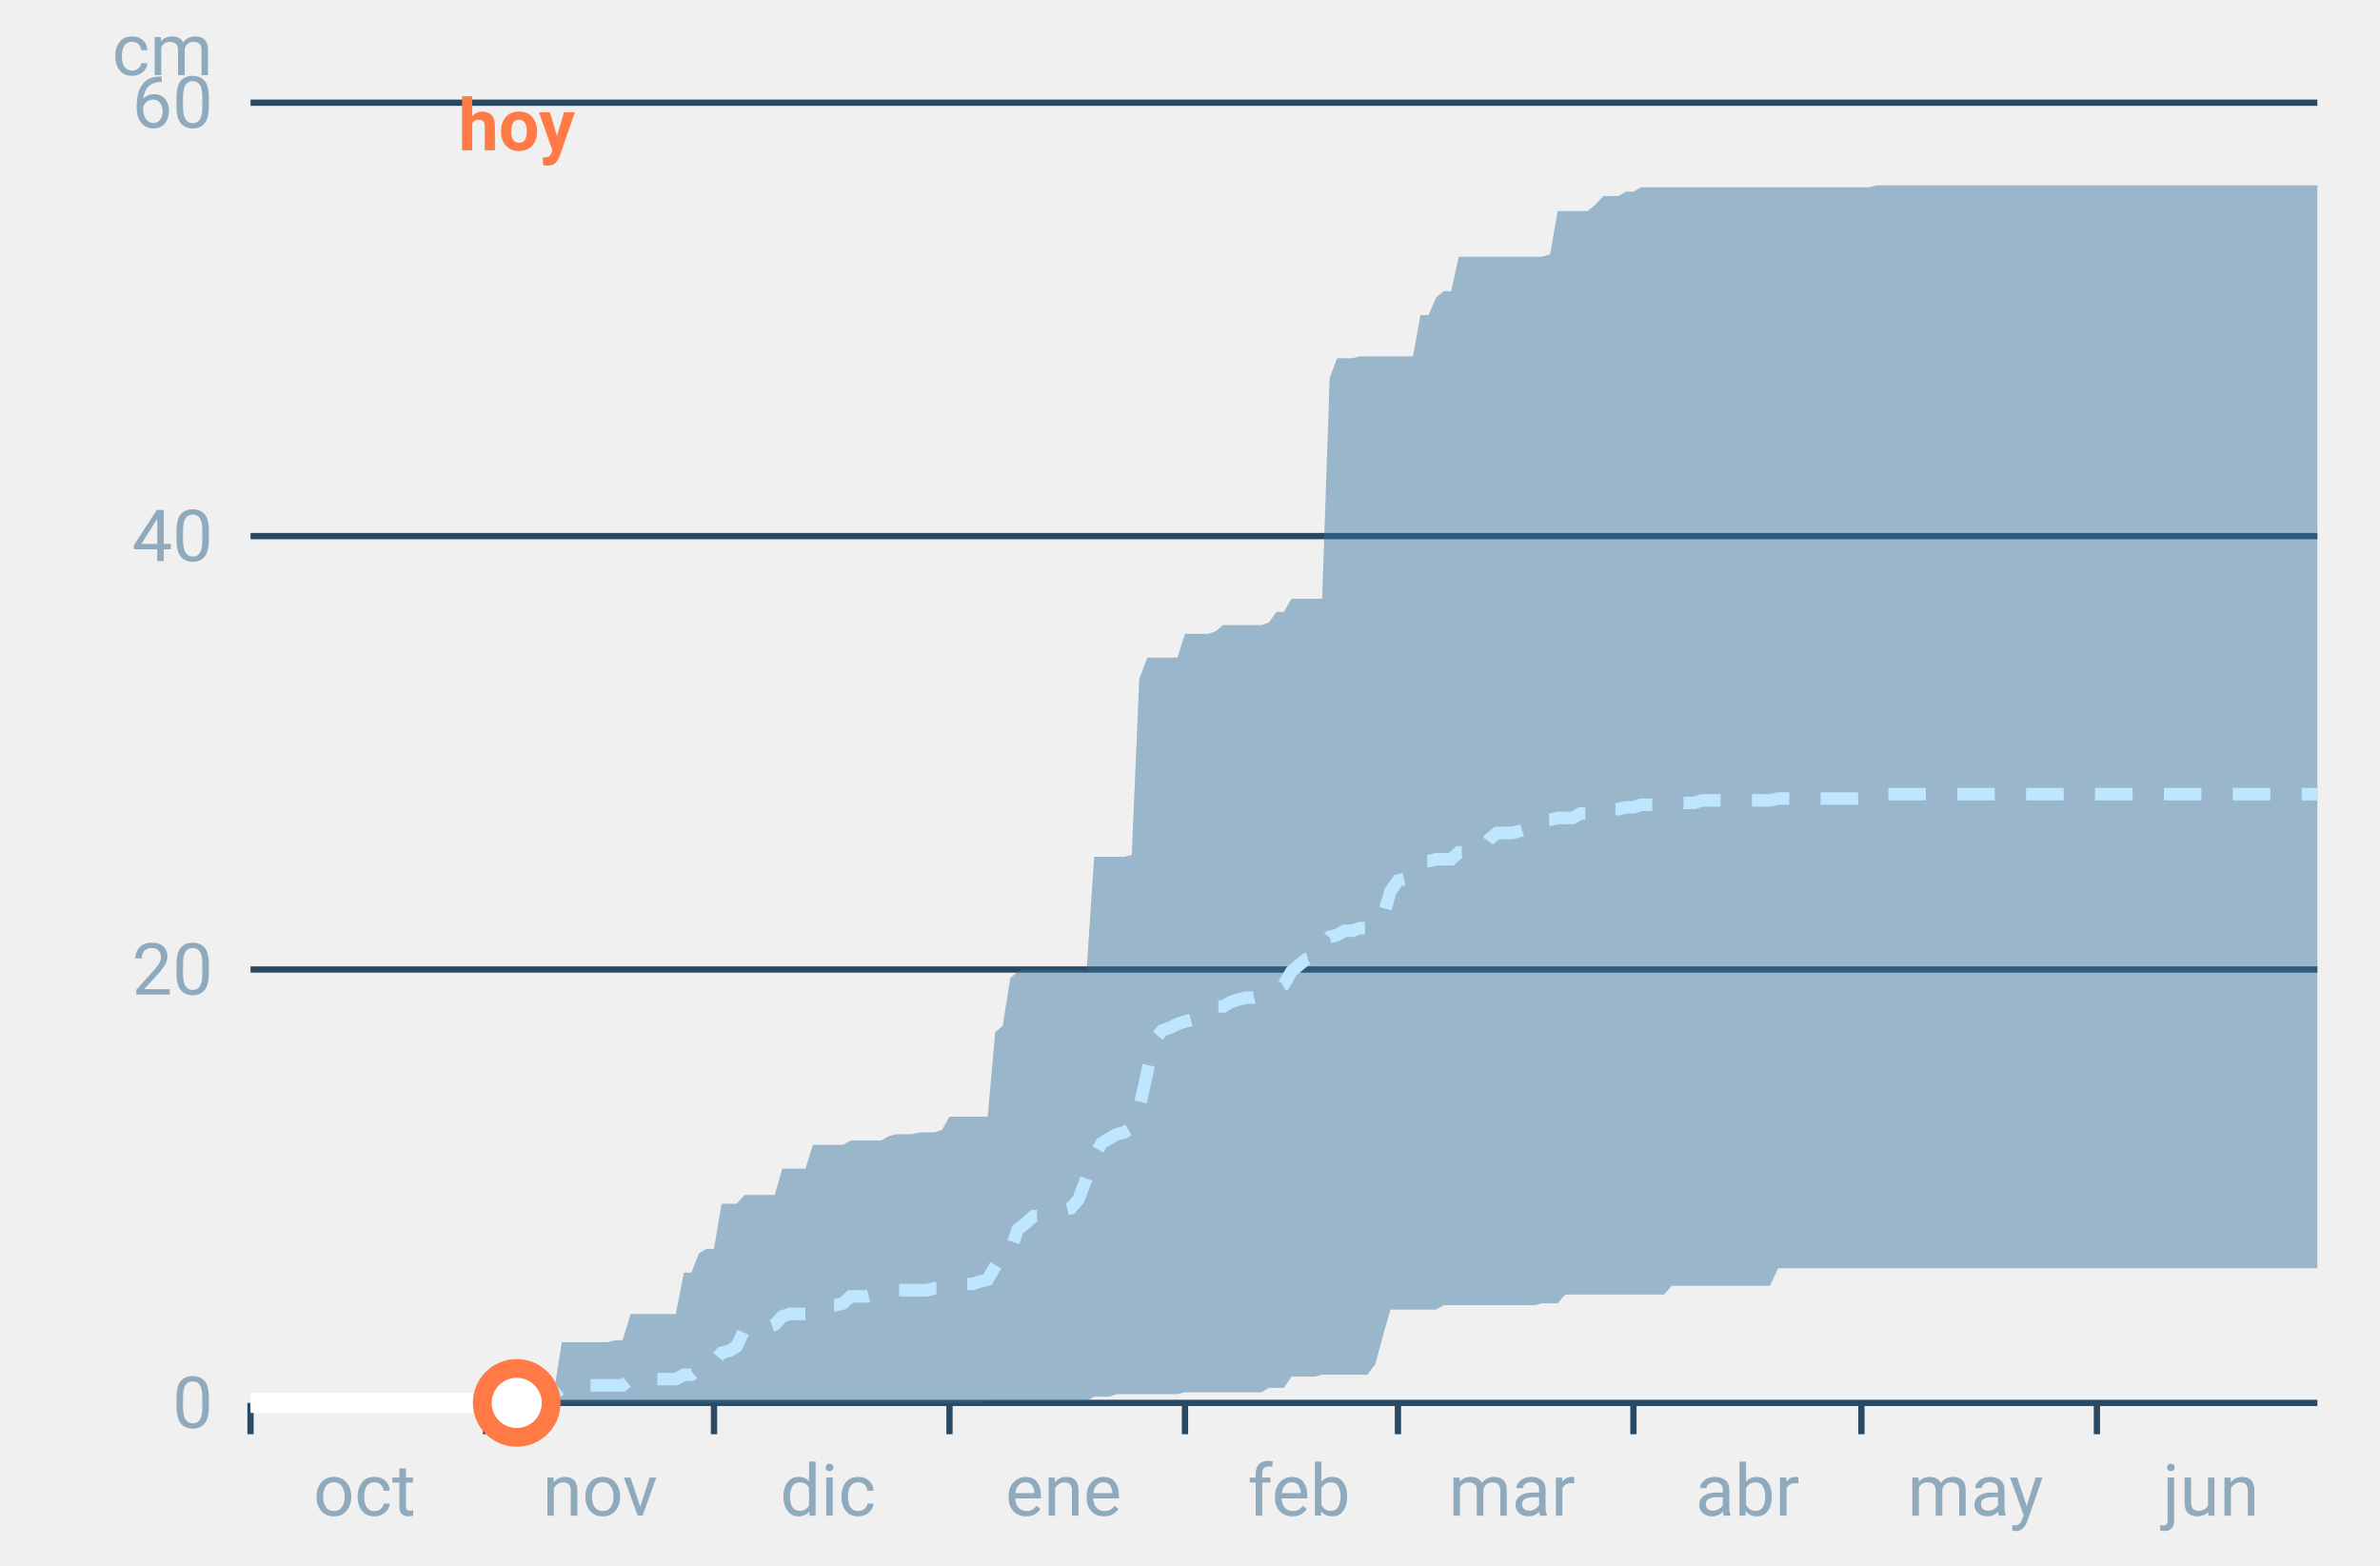
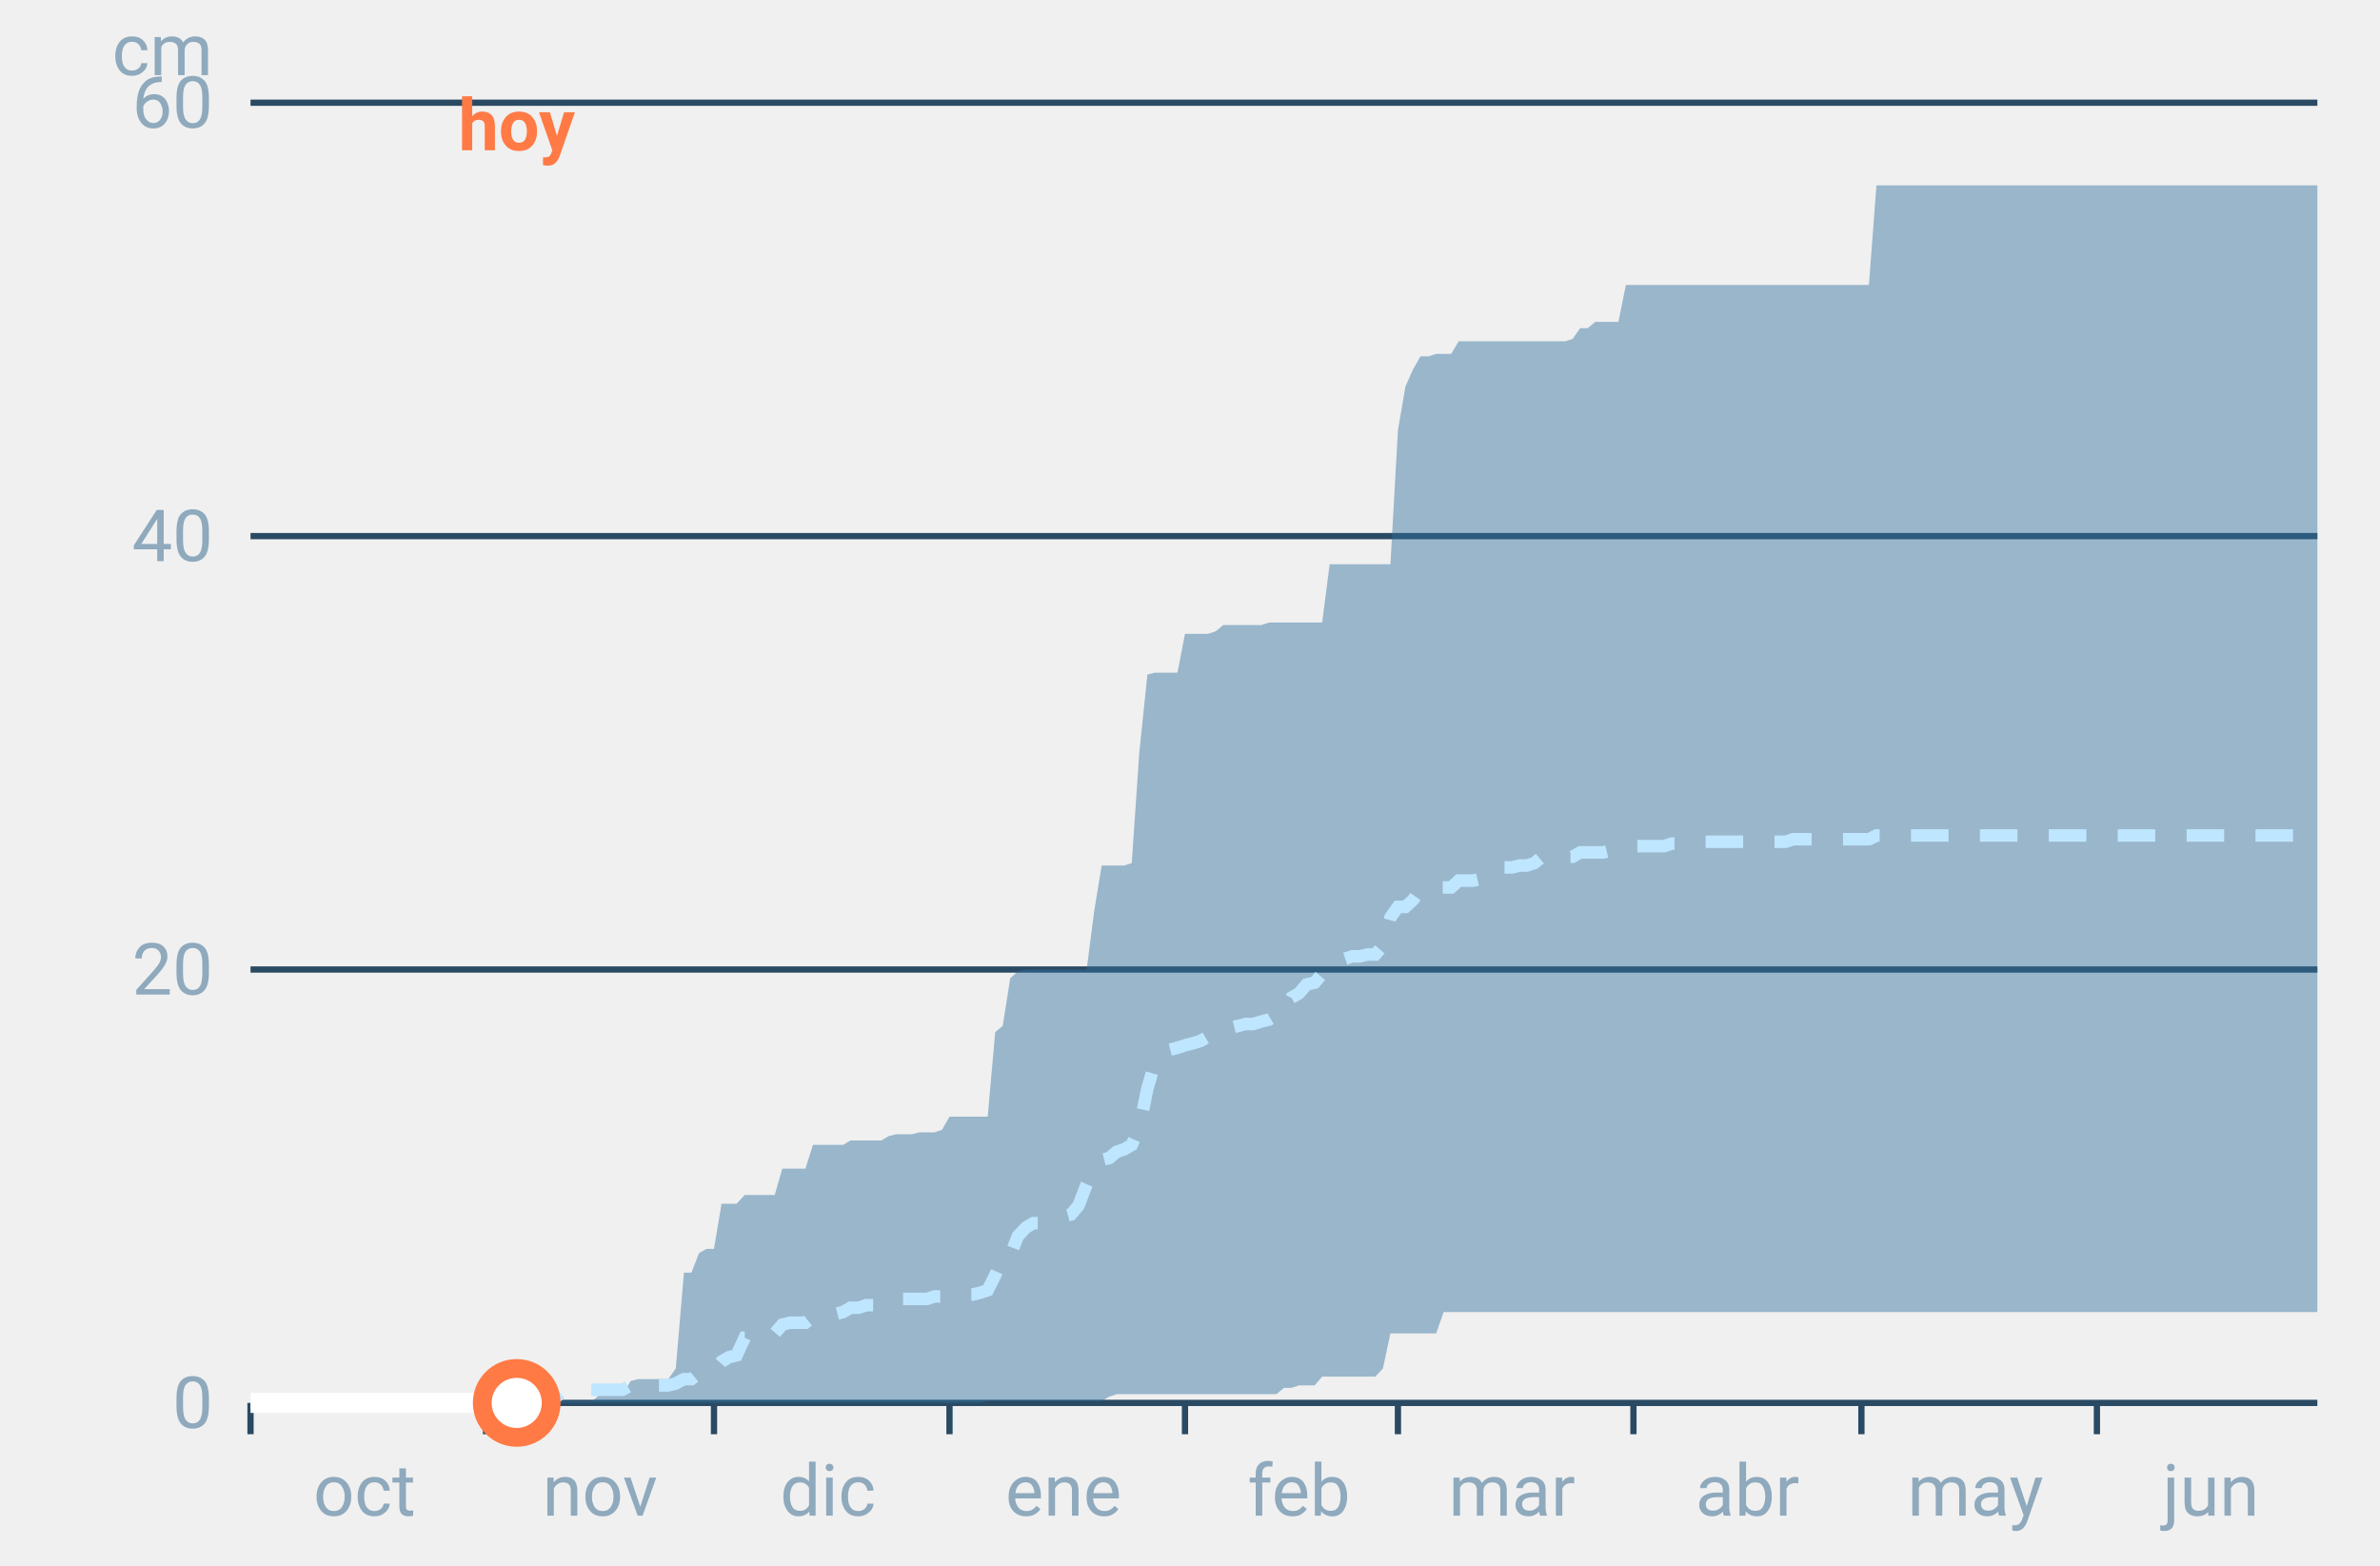
<svg xmlns="http://www.w3.org/2000/svg" font-family="-apple-system,BlinkMacSystemFont,Segoe UI,Roboto,Helvetica,Arial,sans-serif" viewBox="0 0 380 250" role="img" aria-labelledby="cgnv-ac-m" class="cgnv-svg">
  <line x1="40" x2="370" y1="224.0" y2="224.0" stroke="#2a4a63" />
  <text x="34" y="228.0" font-size="11.5" text-anchor="end" fill="#8fa9bd">0</text>
  <line x1="40" x2="370" y1="154.8" y2="154.8" stroke="#2a4a63" />
  <text x="34" y="158.8" font-size="11.5" text-anchor="end" fill="#8fa9bd">20</text>
  <line x1="40" x2="370" y1="85.6" y2="85.6" stroke="#2a4a63" />
  <text x="34" y="89.6" font-size="11.5" text-anchor="end" fill="#8fa9bd">40</text>
  <line x1="40" x2="370" y1="16.4" y2="16.4" stroke="#2a4a63" />
  <text x="34" y="20.4" font-size="11.5" text-anchor="end" fill="#8fa9bd">60</text>
  <text x="34" y="12" font-size="11.5" text-anchor="end" fill="#8fa9bd">cm</text>
  <line x1="40.0" x2="40.0" y1="224" y2="229" stroke="#2a4a63" />
  <text x="58.2" y="242" font-size="11.5" text-anchor="middle" fill="#8fa9bd">oct</text>
  <line x1="77.6" x2="77.6" y1="224" y2="229" stroke="#2a4a63" />
  <text x="95.8" y="242" font-size="11.5" text-anchor="middle" fill="#8fa9bd">nov</text>
  <line x1="114.0" x2="114.0" y1="224" y2="229" stroke="#2a4a63" />
  <text x="132.2" y="242" font-size="11.5" text-anchor="middle" fill="#8fa9bd">dic</text>
  <line x1="151.6" x2="151.6" y1="224" y2="229" stroke="#2a4a63" />
  <text x="169.8" y="242" font-size="11.5" text-anchor="middle" fill="#8fa9bd">ene</text>
  <line x1="189.2" x2="189.2" y1="224" y2="229" stroke="#2a4a63" />
  <text x="207.4" y="242" font-size="11.5" text-anchor="middle" fill="#8fa9bd">feb</text>
  <line x1="223.2" x2="223.2" y1="224" y2="229" stroke="#2a4a63" />
  <text x="241.4" y="242" font-size="11.5" text-anchor="middle" fill="#8fa9bd">mar</text>
  <line x1="260.8" x2="260.8" y1="224" y2="229" stroke="#2a4a63" />
  <text x="279.0" y="242" font-size="11.5" text-anchor="middle" fill="#8fa9bd">abr</text>
  <line x1="297.2" x2="297.2" y1="224" y2="229" stroke="#2a4a63" />
  <text x="315.4" y="242" font-size="11.5" text-anchor="middle" fill="#8fa9bd">may</text>
  <line x1="334.8" x2="334.8" y1="224" y2="229" stroke="#2a4a63" />
  <text x="353.0" y="242" font-size="11.5" text-anchor="middle" fill="#8fa9bd">jun</text>
-   <polygon points="40.0,224.0 41.2,224.0 42.4,224.0 43.6,224.0 44.9,224.0 46.1,224.0 47.3,224.0 48.5,224.0 49.7,224.0 50.9,224.0 52.1,224.0 53.3,224.0 54.6,224.0 55.8,224.0 57.0,224.0 58.2,224.0 59.4,224.0 60.6,224.0 61.8,224.0 63.1,224.0 64.3,224.0 65.5,224.0 66.7,224.0 67.9,224.0 69.1,224.0 70.3,224.0 71.5,224.0 72.8,224.0 74.0,224.0 75.2,224.0 76.4,224.0 77.6,224.0 78.8,224.0 80.0,224.0 81.2,223.7 82.5,223.7 83.7,223.7 84.9,223.7 86.1,223.7 87.3,221.9 88.5,221.9 89.7,214.3 91.0,214.3 92.2,214.3 93.4,214.3 94.6,214.3 95.8,214.3 97.0,214.3 98.2,214.0 99.4,214.0 100.7,209.8 101.9,209.8 103.1,209.8 104.3,209.8 105.5,209.8 106.7,209.8 107.9,209.8 109.2,203.2 110.4,203.2 111.6,200.1 112.8,199.4 114.0,199.4 115.2,192.2 116.4,192.2 117.6,192.2 118.9,190.8 120.1,190.8 121.3,190.8 122.5,190.8 123.7,190.8 124.9,186.6 126.1,186.6 127.4,186.6 128.6,186.6 129.8,182.8 131.0,182.8 132.2,182.8 133.4,182.8 134.6,182.8 135.8,182.1 137.1,182.1 138.3,182.1 139.5,182.1 140.7,182.1 141.9,181.4 143.1,181.1 144.3,181.1 145.6,181.1 146.8,180.8 148.0,180.8 149.2,180.8 150.4,180.4 151.6,178.3 152.8,178.3 154.0,178.3 155.3,178.3 156.5,178.3 157.7,178.3 158.9,164.8 160.1,163.8 161.3,156.2 162.5,155.1 163.8,154.8 165.0,154.8 166.2,154.8 167.4,154.8 168.6,154.8 169.8,154.8 171.0,154.8 172.2,154.8 173.5,154.8 174.7,136.8 175.9,136.8 177.1,136.8 178.3,136.8 179.5,136.8 180.7,136.5 181.9,108.4 183.2,105.0 184.4,105.0 185.6,105.0 186.8,105.0 188.0,105.0 189.2,101.2 190.4,101.2 191.7,101.2 192.9,101.2 194.1,100.8 195.3,99.8 196.5,99.8 197.7,99.8 198.9,99.8 200.1,99.8 201.4,99.8 202.6,99.4 203.8,97.7 205.0,97.7 206.2,95.6 207.4,95.6 208.6,95.6 209.9,95.6 211.1,95.6 212.3,60.3 213.5,57.2 214.7,57.2 215.9,57.2 217.1,56.9 218.3,56.9 219.6,56.9 220.8,56.9 222.0,56.9 223.2,56.9 224.4,56.9 225.6,56.9 226.8,50.3 228.1,50.3 229.3,47.5 230.5,46.5 231.7,46.5 232.9,41.0 234.1,41.0 235.3,41.0 236.5,41.0 237.8,41.0 239.0,41.0 240.2,41.0 241.4,41.0 242.6,41.0 243.8,41.0 245.0,41.0 246.2,41.0 247.5,40.6 248.7,33.7 249.9,33.7 251.1,33.7 252.3,33.7 253.5,33.7 254.7,32.7 256.0,31.3 257.2,31.3 258.4,31.3 259.6,30.6 260.8,30.6 262.0,29.9 263.2,29.9 264.4,29.9 265.7,29.9 266.9,29.9 268.1,29.9 269.3,29.9 270.5,29.9 271.7,29.9 272.9,29.9 274.2,29.9 275.4,29.9 276.6,29.9 277.8,29.9 279.0,29.9 280.2,29.9 281.4,29.9 282.6,29.9 283.9,29.9 285.1,29.9 286.3,29.9 287.5,29.9 288.7,29.9 289.9,29.9 291.1,29.9 292.4,29.9 293.6,29.9 294.8,29.9 296.0,29.9 297.2,29.9 298.4,29.9 299.6,29.6 300.8,29.6 302.1,29.6 303.3,29.6 304.5,29.6 305.7,29.6 306.9,29.6 308.1,29.6 309.3,29.6 310.6,29.6 311.8,29.6 313.0,29.6 314.2,29.6 315.4,29.6 316.6,29.6 317.8,29.6 319.0,29.6 320.3,29.6 321.5,29.6 322.7,29.6 323.9,29.6 325.1,29.6 326.3,29.6 327.5,29.6 328.8,29.6 330.0,29.6 331.2,29.6 332.4,29.6 333.6,29.6 334.8,29.6 336.0,29.6 337.2,29.6 338.5,29.6 339.7,29.6 340.9,29.6 342.1,29.6 343.3,29.6 344.5,29.6 345.7,29.6 346.9,29.6 348.2,29.6 349.4,29.6 350.6,29.6 351.8,29.6 353.0,29.6 354.2,29.6 355.4,29.6 356.7,29.6 357.9,29.6 359.1,29.6 360.3,29.6 361.5,29.6 362.7,29.6 363.9,29.6 365.1,29.6 366.4,29.6 367.6,29.6 368.8,29.6 370.0,29.6 370.0,202.5 368.8,202.5 367.6,202.5 366.4,202.5 365.1,202.5 363.9,202.5 362.7,202.5 361.5,202.5 360.3,202.5 359.1,202.5 357.9,202.5 356.7,202.5 355.4,202.5 354.2,202.5 353.0,202.5 351.8,202.5 350.6,202.5 349.4,202.5 348.2,202.5 346.9,202.5 345.7,202.5 344.5,202.5 343.3,202.5 342.1,202.5 340.9,202.5 339.7,202.5 338.5,202.5 337.2,202.5 336.0,202.5 334.8,202.5 333.6,202.5 332.4,202.5 331.2,202.5 330.0,202.5 328.8,202.5 327.5,202.5 326.3,202.5 325.1,202.5 323.9,202.5 322.7,202.5 321.5,202.5 320.3,202.5 319.0,202.5 317.8,202.5 316.6,202.5 315.4,202.5 314.2,202.5 313.0,202.5 311.8,202.5 310.6,202.5 309.3,202.5 308.1,202.5 306.9,202.5 305.7,202.5 304.5,202.5 303.3,202.5 302.1,202.5 300.8,202.5 299.6,202.5 298.4,202.5 297.2,202.5 296.0,202.5 294.8,202.5 293.6,202.5 292.4,202.5 291.1,202.5 289.9,202.5 288.7,202.5 287.5,202.5 286.3,202.5 285.1,202.5 283.9,202.5 282.6,205.3 281.4,205.3 280.2,205.3 279.0,205.3 277.8,205.3 276.6,205.3 275.4,205.3 274.2,205.3 272.9,205.3 271.7,205.3 270.5,205.3 269.3,205.3 268.1,205.3 266.9,205.3 265.7,206.7 264.4,206.7 263.2,206.7 262.0,206.7 260.8,206.7 259.6,206.7 258.4,206.7 257.2,206.7 256.0,206.7 254.7,206.7 253.5,206.7 252.3,206.7 251.1,206.7 249.9,206.7 248.7,208.1 247.5,208.1 246.2,208.1 245.0,208.4 243.8,208.4 242.6,208.4 241.4,208.4 240.2,208.4 239.0,208.4 237.8,208.4 236.5,208.4 235.3,208.4 234.1,208.4 232.9,208.4 231.7,208.4 230.5,208.4 229.3,209.1 228.1,209.1 226.8,209.1 225.6,209.1 224.4,209.1 223.2,209.1 222.0,209.1 220.8,213.3 219.6,217.8 218.3,219.5 217.1,219.5 215.9,219.5 214.7,219.5 213.5,219.5 212.3,219.5 211.1,219.5 209.9,219.8 208.6,219.8 207.4,219.8 206.2,219.8 205.0,221.6 203.8,221.6 202.6,221.6 201.4,222.3 200.1,222.3 198.9,222.3 197.7,222.3 196.5,222.3 195.3,222.3 194.1,222.3 192.9,222.3 191.7,222.3 190.4,222.3 189.2,222.3 188.0,222.6 186.8,222.6 185.6,222.6 184.4,222.6 183.2,222.6 181.9,222.6 180.7,222.6 179.5,222.6 178.3,222.6 177.1,223.0 175.9,223.0 174.7,223.0 173.5,223.7 172.2,223.7 171.0,223.7 169.8,223.7 168.6,223.7 167.4,223.7 166.2,223.7 165.0,223.7 163.8,223.7 162.5,223.7 161.3,223.7 160.1,223.7 158.9,223.7 157.7,223.7 156.5,224.0 155.3,224.0 154.0,224.0 152.8,224.0 151.6,224.0 150.4,224.0 149.2,224.0 148.0,224.0 146.8,224.0 145.6,224.0 144.3,224.0 143.1,224.0 141.9,224.0 140.7,224.0 139.5,224.0 138.3,224.0 137.1,224.0 135.8,224.0 134.6,224.0 133.4,224.0 132.2,224.0 131.0,224.0 129.8,224.0 128.6,224.0 127.4,224.0 126.1,224.0 124.9,224.0 123.7,224.0 122.5,224.0 121.3,224.0 120.1,224.0 118.9,224.0 117.6,224.0 116.4,224.0 115.2,224.0 114.0,224.0 112.8,224.0 111.6,224.0 110.4,224.0 109.2,224.0 107.9,224.0 106.7,224.0 105.5,224.0 104.3,224.0 103.1,224.0 101.9,224.0 100.7,224.0 99.4,224.0 98.2,224.0 97.0,224.0 95.8,224.0 94.6,224.0 93.4,224.0 92.2,224.0 91.0,224.0 89.7,224.0 88.5,224.0 87.3,224.0 86.1,224.0 84.9,224.0 83.7,224.0 82.5,224.0 81.2,224.0 80.0,224.0 78.8,224.0 77.6,224.0 76.4,224.0 75.2,224.0 74.0,224.0 72.8,224.0 71.5,224.0 70.3,224.0 69.1,224.0 67.9,224.0 66.7,224.0 65.5,224.0 64.3,224.0 63.1,224.0 61.8,224.0 60.6,224.0 59.4,224.0 58.2,224.0 57.0,224.0 55.8,224.0 54.6,224.0 53.3,224.0 52.1,224.0 50.9,224.0 49.7,224.0 48.5,224.0 47.3,224.0 46.1,224.0 44.9,224.0 43.6,224.0 42.4,224.0 41.2,224.0 40.0,224.0" fill="#2f6f9f" fill-opacity=".45" />
-   <polyline points="40.0,224.0 41.2,224.0 42.4,224.0 43.6,224.0 44.9,224.0 46.1,224.0 47.3,224.0 48.5,224.0 49.7,224.0 50.9,224.0 52.1,224.0 53.3,224.0 54.6,224.0 55.8,224.0 57.0,224.0 58.2,224.0 59.4,224.0 60.6,224.0 61.8,224.0 63.1,224.0 64.3,224.0 65.5,223.7 66.7,223.7 67.9,223.7 69.1,223.7 70.3,223.7 71.5,223.7 72.8,223.7 74.0,223.7 75.2,223.7 76.4,223.3 77.6,223.3 78.8,223.3 80.0,223.3 81.2,223.3 82.5,223.3 83.7,223.3 84.9,223.3 86.1,223.3 87.3,222.6 88.5,222.6 89.7,221.6 91.0,221.2 92.2,221.2 93.4,221.2 94.6,221.2 95.8,221.2 97.0,221.2 98.2,221.2 99.4,221.2 100.7,220.2 101.9,220.2 103.1,220.2 104.3,220.2 105.5,220.2 106.7,220.2 107.9,220.2 109.2,219.5 110.4,219.5 111.6,218.5 112.8,217.4 114.0,217.4 115.2,216.0 116.4,215.7 117.6,215.0 118.9,212.2 120.1,212.2 121.3,212.2 122.5,211.9 123.7,211.5 124.9,210.2 126.1,209.8 127.4,209.8 128.6,209.8 129.8,208.8 131.0,208.8 132.2,208.4 133.4,208.4 134.6,208.1 135.8,207.0 137.1,207.0 138.3,207.0 139.5,206.7 140.7,206.4 141.9,206.0 143.1,206.0 144.3,206.0 145.6,206.0 146.8,206.0 148.0,206.0 149.2,205.7 150.4,205.7 151.6,205.7 152.8,205.3 154.0,205.0 155.3,205.0 156.5,204.6 157.7,204.3 158.9,202.2 160.1,200.1 161.3,199.8 162.5,196.3 163.8,195.3 165.0,194.2 166.2,194.2 167.4,193.9 168.6,193.6 169.8,193.2 171.0,192.9 172.2,191.5 173.5,188.0 174.7,184.6 175.9,182.5 177.1,181.8 178.3,181.1 179.5,180.8 180.7,180.1 181.9,176.9 183.2,171.1 184.4,165.9 185.6,164.5 186.8,164.1 188.0,163.5 189.2,163.1 190.4,162.8 191.7,162.4 192.9,161.4 194.1,160.7 195.3,160.7 196.5,160.0 197.7,159.6 198.9,159.3 200.1,159.3 201.4,159.0 202.6,158.6 203.8,157.9 205.0,157.2 206.2,155.1 207.4,154.1 208.6,153.1 209.9,152.7 211.1,151.3 212.3,149.6 213.5,149.3 214.7,148.6 215.9,148.6 217.1,148.2 218.3,148.2 219.6,147.9 220.8,146.5 222.0,142.3 223.2,140.6 224.4,140.3 225.6,139.2 226.8,137.5 228.1,137.5 229.3,137.2 230.5,137.2 231.7,137.2 232.9,136.1 234.1,136.1 235.3,136.1 236.5,135.8 237.8,134.0 239.0,133.0 240.2,133.0 241.4,133.0 242.6,132.7 243.8,132.3 245.0,132.3 246.2,130.9 247.5,130.9 248.7,130.6 249.9,130.6 251.1,130.6 252.3,129.9 253.5,129.9 254.7,129.9 256.0,129.9 257.2,129.2 258.4,129.2 259.6,128.9 260.8,128.9 262.0,128.5 263.2,128.5 264.4,128.5 265.7,128.5 266.9,128.2 268.1,128.2 269.3,128.2 270.5,128.2 271.7,127.8 272.9,127.8 274.2,127.8 275.4,127.8 276.6,127.8 277.8,127.8 279.0,127.8 280.2,127.8 281.4,127.8 282.6,127.8 283.9,127.5 285.1,127.5 286.3,127.5 287.5,127.5 288.7,127.5 289.9,127.5 291.1,127.5 292.4,127.5 293.6,127.5 294.8,127.5 296.0,127.5 297.2,127.5 298.4,127.5 299.6,126.8 300.8,126.8 302.1,126.8 303.3,126.8 304.5,126.8 305.7,126.8 306.9,126.8 308.1,126.8 309.3,126.8 310.6,126.8 311.8,126.8 313.0,126.8 314.2,126.8 315.4,126.8 316.6,126.8 317.8,126.8 319.0,126.8 320.3,126.8 321.5,126.8 322.7,126.8 323.9,126.8 325.1,126.8 326.3,126.8 327.5,126.8 328.8,126.8 330.0,126.8 331.2,126.8 332.4,126.8 333.6,126.8 334.8,126.8 336.0,126.8 337.2,126.8 338.5,126.8 339.7,126.8 340.9,126.8 342.1,126.8 343.3,126.8 344.5,126.8 345.7,126.8 346.9,126.8 348.2,126.8 349.4,126.8 350.6,126.8 351.8,126.8 353.0,126.8 354.2,126.8 355.4,126.8 356.7,126.8 357.9,126.8 359.1,126.8 360.3,126.8 361.5,126.8 362.7,126.8 363.9,126.8 365.1,126.8 366.4,126.8 367.6,126.8 368.8,126.8 370.0,126.8" fill="none" stroke="#bfe6ff" stroke-width="2" stroke-dasharray="6 5" />
+   <polygon points="40.0,224.0 41.2,224.0 42.4,224.0 43.6,224.0 44.9,224.0 46.1,224.0 47.3,224.0 48.5,224.0 49.7,224.0 50.9,224.0 52.1,224.0 53.3,224.0 54.6,224.0 55.8,224.0 57.0,224.0 58.2,224.0 59.4,224.0 60.6,224.0 61.8,224.0 63.1,224.0 64.3,224.0 65.5,224.0 66.7,224.0 67.9,224.0 69.1,224.0 70.3,224.0 71.5,224.0 72.8,224.0 74.0,224.0 75.2,224.0 76.4,224.0 77.6,224.0 78.8,224.0 80.0,224.0 81.2,224.0 82.5,224.0 83.7,224.0 84.9,224.0 86.1,224.0 87.3,223.7 88.5,223.7 89.7,223.7 91.0,223.7 92.2,223.7 93.4,223.7 94.6,223.7 95.8,222.6 97.0,222.6 98.2,222.6 99.4,222.6 100.7,220.5 101.9,220.2 103.1,220.2 104.3,220.2 105.5,220.2 106.7,220.2 107.9,218.5 109.2,203.2 110.4,203.2 111.6,200.1 112.8,199.4 114.0,199.4 115.2,192.2 116.4,192.2 117.6,192.2 118.9,190.8 120.1,190.8 121.3,190.8 122.5,190.8 123.7,190.8 124.9,186.6 126.1,186.6 127.4,186.6 128.6,186.6 129.8,182.8 131.0,182.8 132.2,182.8 133.4,182.8 134.6,182.8 135.8,182.1 137.1,182.1 138.3,182.1 139.5,182.1 140.7,182.1 141.9,181.4 143.1,181.1 144.3,181.1 145.6,181.1 146.8,180.8 148.0,180.8 149.2,180.8 150.4,180.4 151.6,178.3 152.8,178.3 154.0,178.3 155.3,178.3 156.5,178.3 157.7,178.3 158.9,164.8 160.1,163.8 161.3,156.2 162.5,155.1 163.8,154.8 165.0,154.8 166.2,154.8 167.4,154.8 168.6,154.8 169.8,154.8 171.0,154.8 172.2,154.8 173.5,154.8 174.7,145.5 175.9,138.2 177.1,138.2 178.3,138.2 179.5,138.2 180.7,137.8 181.9,120.2 183.2,107.7 184.4,107.4 185.6,107.4 186.8,107.4 188.0,107.4 189.2,101.2 190.4,101.2 191.7,101.2 192.9,101.2 194.1,100.8 195.3,99.8 196.5,99.8 197.7,99.8 198.9,99.8 200.1,99.8 201.4,99.8 202.6,99.4 203.8,99.4 205.0,99.4 206.2,99.4 207.4,99.4 208.6,99.4 209.9,99.4 211.1,99.4 212.3,90.1 213.5,90.1 214.7,90.1 215.9,90.1 217.1,90.1 218.3,90.1 219.6,90.1 220.8,90.1 222.0,90.1 223.2,68.7 224.4,61.7 225.6,59.0 226.8,56.9 228.1,56.9 229.3,56.5 230.5,56.5 231.7,56.5 232.9,54.5 234.1,54.5 235.3,54.5 236.5,54.5 237.8,54.5 239.0,54.5 240.2,54.5 241.4,54.5 242.6,54.5 243.8,54.5 245.0,54.5 246.2,54.5 247.5,54.5 248.7,54.5 249.9,54.5 251.1,54.1 252.3,52.4 253.5,52.4 254.7,51.4 256.0,51.4 257.2,51.4 258.4,51.4 259.6,45.5 260.8,45.5 262.0,45.5 263.2,45.5 264.4,45.5 265.7,45.5 266.9,45.5 268.1,45.5 269.3,45.5 270.5,45.5 271.7,45.5 272.9,45.5 274.2,45.5 275.4,45.5 276.6,45.5 277.8,45.5 279.0,45.5 280.2,45.5 281.4,45.5 282.6,45.5 283.9,45.5 285.1,45.5 286.3,45.5 287.5,45.5 288.7,45.5 289.9,45.5 291.1,45.5 292.4,45.5 293.6,45.5 294.8,45.5 296.0,45.5 297.2,45.5 298.4,45.5 299.6,29.6 300.8,29.6 302.1,29.6 303.3,29.6 304.5,29.6 305.7,29.6 306.9,29.6 308.1,29.6 309.3,29.6 310.6,29.6 311.8,29.6 313.0,29.6 314.2,29.6 315.4,29.6 316.6,29.6 317.8,29.6 319.0,29.6 320.3,29.6 321.5,29.6 322.7,29.6 323.9,29.6 325.1,29.6 326.3,29.6 327.5,29.6 328.8,29.6 330.0,29.6 331.2,29.6 332.4,29.6 333.6,29.6 334.8,29.6 336.0,29.6 337.2,29.6 338.5,29.6 339.7,29.6 340.9,29.6 342.1,29.6 343.3,29.6 344.5,29.6 345.7,29.6 346.9,29.6 348.2,29.6 349.4,29.6 350.6,29.6 351.8,29.6 353.0,29.6 354.2,29.6 355.4,29.6 356.7,29.6 357.9,29.6 359.1,29.6 360.3,29.6 361.5,29.6 362.7,29.6 363.9,29.6 365.1,29.6 366.4,29.6 367.6,29.6 368.8,29.6 370.0,29.6 370.0,209.5 368.8,209.5 367.6,209.5 366.4,209.5 365.1,209.5 363.9,209.5 362.7,209.5 361.5,209.5 360.3,209.5 359.1,209.5 357.9,209.5 356.7,209.5 355.4,209.5 354.2,209.5 353.0,209.5 351.8,209.5 350.6,209.5 349.4,209.5 348.2,209.5 346.9,209.5 345.7,209.5 344.5,209.5 343.3,209.5 342.1,209.5 340.9,209.5 339.7,209.5 338.5,209.5 337.2,209.5 336.0,209.5 334.8,209.5 333.6,209.5 332.4,209.5 331.2,209.5 330.0,209.5 328.8,209.5 327.5,209.5 326.3,209.5 325.1,209.5 323.9,209.5 322.7,209.5 321.5,209.5 320.3,209.5 319.0,209.5 317.8,209.5 316.6,209.5 315.4,209.5 314.2,209.5 313.0,209.5 311.8,209.5 310.6,209.5 309.3,209.5 308.1,209.5 306.9,209.5 305.7,209.5 304.5,209.5 303.3,209.5 302.1,209.5 300.8,209.5 299.6,209.5 298.4,209.5 297.2,209.5 296.0,209.5 294.8,209.5 293.6,209.5 292.4,209.5 291.1,209.5 289.9,209.5 288.7,209.5 287.5,209.5 286.3,209.5 285.1,209.5 283.9,209.5 282.6,209.5 281.4,209.5 280.2,209.5 279.0,209.5 277.8,209.5 276.6,209.5 275.4,209.5 274.2,209.5 272.9,209.5 271.7,209.5 270.5,209.5 269.3,209.5 268.1,209.5 266.9,209.5 265.7,209.5 264.4,209.5 263.2,209.5 262.0,209.5 260.8,209.5 259.6,209.5 258.4,209.5 257.2,209.5 256.0,209.5 254.7,209.5 253.5,209.5 252.3,209.5 251.1,209.5 249.9,209.5 248.7,209.5 247.5,209.5 246.2,209.5 245.0,209.5 243.8,209.5 242.6,209.5 241.4,209.5 240.2,209.5 239.0,209.5 237.8,209.5 236.5,209.5 235.3,209.5 234.1,209.5 232.9,209.5 231.7,209.5 230.5,209.5 229.3,212.9 228.1,212.9 226.8,212.9 225.6,212.9 224.4,212.9 223.2,212.9 222.0,212.9 220.8,218.5 219.6,219.8 218.3,219.8 217.1,219.8 215.9,219.8 214.7,219.8 213.5,219.8 212.3,219.8 211.1,219.8 209.9,221.2 208.6,221.2 207.4,221.2 206.2,221.6 205.0,221.6 203.8,222.6 202.6,222.6 201.4,222.6 200.1,222.6 198.9,222.6 197.7,222.6 196.5,222.6 195.3,222.6 194.1,222.6 192.9,222.6 191.7,222.6 190.4,222.6 189.2,222.6 188.0,222.6 186.8,222.6 185.6,222.6 184.4,222.6 183.2,222.6 181.9,222.6 180.7,222.6 179.5,222.6 178.3,222.6 177.1,223.0 175.9,223.7 174.7,223.7 173.5,223.7 172.2,223.7 171.0,223.7 169.8,223.7 168.6,223.7 167.4,223.7 166.2,223.7 165.0,223.7 163.8,223.7 162.5,223.7 161.3,223.7 160.1,223.7 158.9,223.7 157.7,223.7 156.5,224.0 155.3,224.0 154.0,224.0 152.8,224.0 151.6,224.0 150.4,224.0 149.2,224.0 148.0,224.0 146.8,224.0 145.6,224.0 144.3,224.0 143.1,224.0 141.9,224.0 140.7,224.0 139.5,224.0 138.3,224.0 137.1,224.0 135.8,224.0 134.6,224.0 133.4,224.0 132.2,224.0 131.0,224.0 129.8,224.0 128.6,224.0 127.4,224.0 126.1,224.0 124.9,224.0 123.7,224.0 122.5,224.0 121.3,224.0 120.1,224.0 118.9,224.0 117.6,224.0 116.4,224.0 115.2,224.0 114.0,224.0 112.8,224.0 111.6,224.0 110.4,224.0 109.2,224.0 107.9,224.0 106.7,224.0 105.5,224.0 104.3,224.0 103.1,224.0 101.9,224.0 100.7,224.0 99.4,224.0 98.2,224.0 97.0,224.0 95.8,224.0 94.6,224.0 93.4,224.0 92.2,224.0 91.0,224.0 89.7,224.0 88.5,224.0 87.3,224.0 86.1,224.0 84.9,224.0 83.7,224.0 82.5,224.0 81.2,224.0 80.0,224.0 78.8,224.0 77.6,224.0 76.4,224.0 75.2,224.0 74.0,224.0 72.8,224.0 71.5,224.0 70.3,224.0 69.1,224.0 67.9,224.0 66.7,224.0 65.5,224.0 64.3,224.0 63.1,224.0 61.8,224.0 60.6,224.0 59.4,224.0 58.2,224.0 57.0,224.0 55.8,224.0 54.6,224.0 53.3,224.0 52.1,224.0 50.9,224.0 49.7,224.0 48.5,224.0 47.3,224.0 46.1,224.0 44.9,224.0 43.6,224.0 42.4,224.0 41.2,224.0 40.0,224.0" fill="#2f6f9f" fill-opacity=".45" />
+   <polyline points="40.0,224.0 41.2,224.0 42.4,224.0 43.6,224.0 44.9,224.0 46.1,224.0 47.3,224.0 48.5,224.0 49.7,224.0 50.9,224.0 52.1,224.0 53.3,224.0 54.6,224.0 55.8,224.0 57.0,224.0 58.2,224.0 59.4,224.0 60.6,224.0 61.8,224.0 63.1,224.0 64.3,224.0 65.5,224.0 66.7,224.0 67.9,224.0 69.1,224.0 70.3,224.0 71.5,224.0 72.8,224.0 74.0,224.0 75.2,224.0 76.4,224.0 77.6,224.0 78.8,224.0 80.0,224.0 81.2,224.0 82.5,224.0 83.7,224.0 84.9,224.0 86.1,224.0 87.3,223.3 88.5,223.3 89.7,222.3 91.0,221.9 92.2,221.9 93.4,221.9 94.6,221.9 95.8,221.9 97.0,221.9 98.2,221.9 99.4,221.9 100.7,221.2 101.9,221.2 103.1,221.2 104.3,221.2 105.5,221.2 106.7,221.2 107.9,220.9 109.2,220.2 110.4,220.2 111.6,219.2 112.8,218.8 114.0,218.8 115.2,217.4 116.4,216.7 117.6,216.4 118.9,213.6 120.1,213.6 121.3,213.6 122.5,213.3 123.7,212.9 124.9,211.5 126.1,211.2 127.4,211.2 128.6,211.2 129.8,210.2 131.0,210.2 132.2,210.2 133.4,209.8 134.6,209.5 135.8,208.8 137.1,208.8 138.3,208.4 139.5,208.4 140.7,207.7 141.9,207.4 143.1,207.4 144.3,207.4 145.6,207.4 146.8,207.4 148.0,207.4 149.2,207.0 150.4,207.0 151.6,207.0 152.8,207.0 154.0,206.7 155.3,206.7 156.5,206.4 157.7,206.0 158.9,203.6 160.1,200.8 161.3,200.5 162.5,197.4 163.8,196.0 165.0,195.3 166.2,195.3 167.4,194.9 168.6,194.6 169.8,194.2 171.0,193.9 172.2,192.5 173.5,189.1 174.7,186.6 175.9,185.2 177.1,184.9 178.3,183.9 179.5,183.5 180.7,182.8 181.9,180.1 183.2,173.8 184.4,169.7 185.6,168.3 186.8,167.6 188.0,167.3 189.2,166.9 190.4,166.6 191.7,166.2 192.9,165.5 194.1,164.8 195.3,164.8 196.5,164.1 197.7,163.8 198.9,163.5 200.1,163.5 201.4,163.1 202.6,162.8 203.8,162.1 205.0,161.7 206.2,159.3 207.4,158.6 208.6,157.2 209.9,156.9 211.1,155.5 212.3,154.1 213.5,153.8 214.7,153.1 215.9,152.7 217.1,152.7 218.3,152.4 219.6,152.4 220.8,151.0 222.0,146.5 223.2,144.8 224.4,144.8 225.6,143.7 226.8,142.0 228.1,142.0 229.3,141.7 230.5,141.7 231.7,141.7 232.9,140.6 234.1,140.6 235.3,140.6 236.5,140.3 237.8,138.9 239.0,138.5 240.2,138.5 241.4,138.5 242.6,138.2 243.8,138.2 245.0,137.8 246.2,136.8 247.5,136.8 248.7,136.8 249.9,136.8 251.1,136.8 252.3,136.1 253.5,136.1 254.7,136.1 256.0,136.1 257.2,135.8 258.4,135.4 259.6,135.1 260.8,135.1 262.0,135.1 263.2,135.1 264.4,135.1 265.7,135.1 266.9,134.7 268.1,134.7 269.3,134.7 270.5,134.7 271.7,134.4 272.9,134.4 274.2,134.4 275.4,134.4 276.6,134.4 277.8,134.4 279.0,134.4 280.2,134.4 281.4,134.4 282.6,134.4 283.9,134.4 285.1,134.4 286.3,134.0 287.5,134.0 288.7,134.0 289.9,134.0 291.1,134.0 292.4,134.0 293.6,134.0 294.8,134.0 296.0,134.0 297.2,134.0 298.4,134.0 299.6,133.4 300.8,133.4 302.1,133.4 303.3,133.4 304.5,133.4 305.7,133.4 306.9,133.4 308.1,133.4 309.3,133.4 310.6,133.4 311.8,133.4 313.0,133.4 314.2,133.4 315.4,133.4 316.6,133.4 317.8,133.4 319.0,133.4 320.3,133.4 321.5,133.4 322.7,133.4 323.9,133.4 325.1,133.4 326.3,133.4 327.5,133.4 328.8,133.4 330.0,133.4 331.2,133.4 332.4,133.4 333.6,133.4 334.8,133.4 336.0,133.4 337.2,133.4 338.5,133.4 339.7,133.4 340.9,133.4 342.1,133.4 343.3,133.4 344.5,133.4 345.7,133.4 346.9,133.4 348.2,133.4 349.4,133.4 350.6,133.4 351.8,133.4 353.0,133.4 354.2,133.4 355.4,133.4 356.7,133.4 357.9,133.4 359.1,133.4 360.3,133.4 361.5,133.4 362.7,133.4 363.9,133.4 365.1,133.4 366.4,133.4 367.6,133.4 368.8,133.4 370.0,133.4" fill="none" stroke="#bfe6ff" stroke-width="2" stroke-dasharray="6 5" />
  <polyline points="40.0,224.0 41.2,224.0 42.4,224.0 43.6,224.0 44.9,224.0 46.1,224.0 47.3,224.0 48.5,224.0 49.7,224.0 50.9,224.0 52.1,224.0 53.3,224.0 54.6,224.0 55.8,224.0 57.0,224.0 58.2,224.0 59.4,224.0 60.6,224.0 61.8,224.0 63.1,224.0 64.3,224.0 65.5,224.0 66.7,224.0 67.9,224.0 69.1,224.0 70.3,224.0 71.5,224.0 72.8,224.0 74.0,224.0 75.2,224.0 76.4,224.0 77.6,224.0 78.8,224.0 80.0,224.0 81.2,224.0 82.5,224.0" fill="none" stroke="#fff" stroke-width="3.2" stroke-linejoin="round" />
  <circle cx="82.5" cy="224.0" r="5.5" fill="#fff" stroke="#ff7a45" stroke-width="3" />
  <text x="82.5" y="24" font-size="11.5" font-weight="700" text-anchor="middle" fill="#ff7a45">hoy</text>
</svg>
